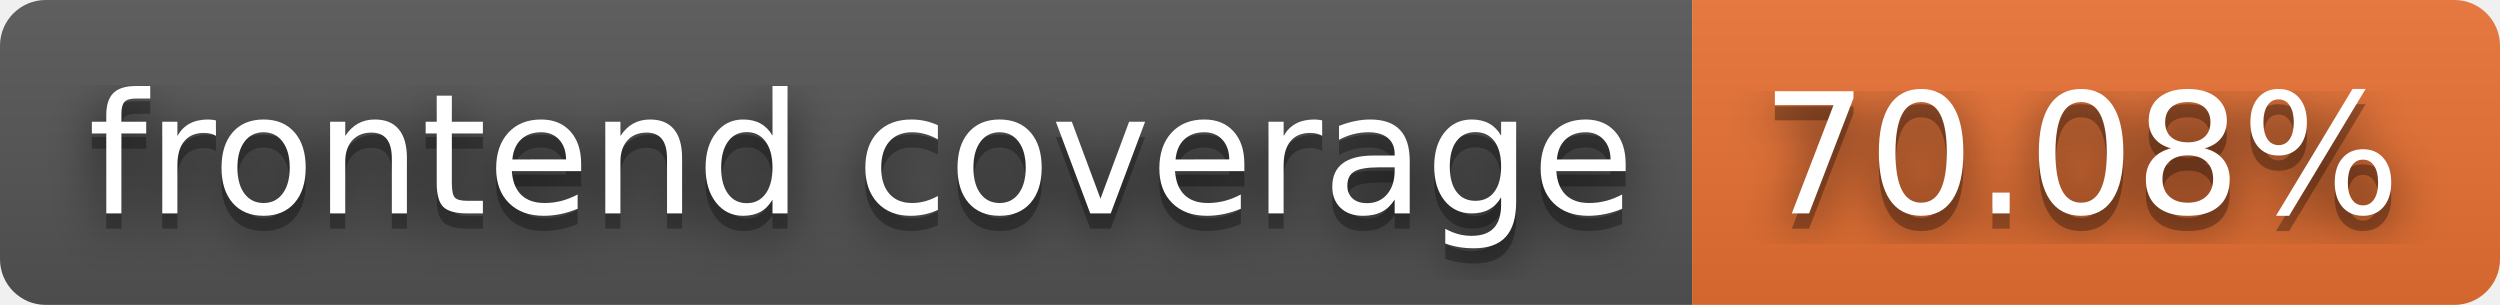
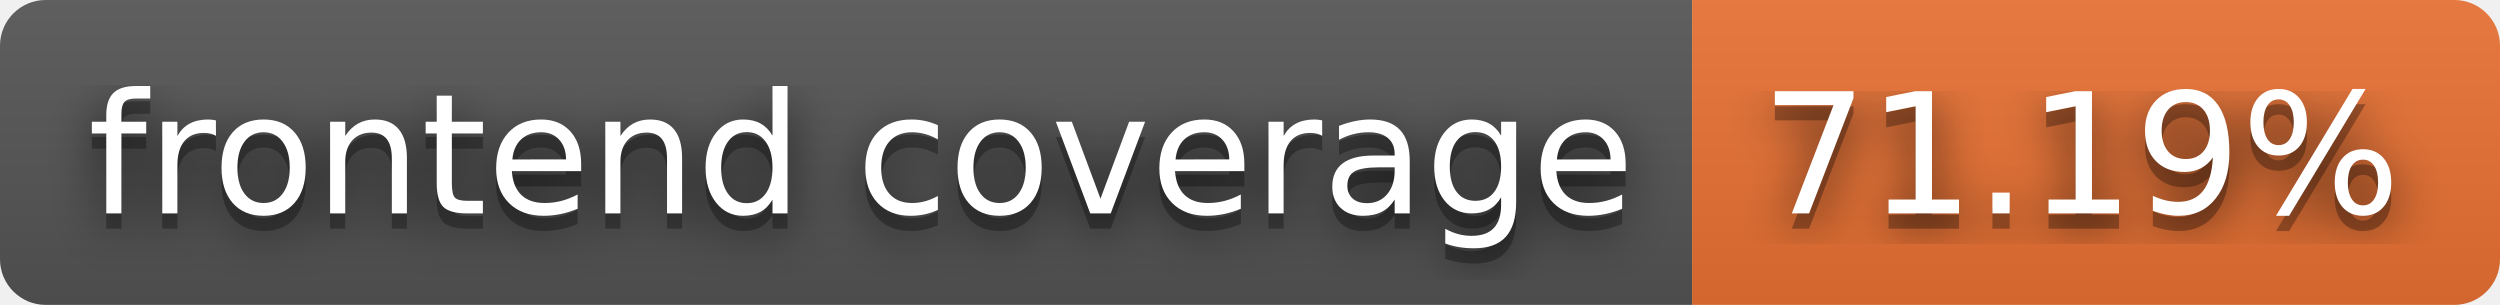
- <svg xmlns="http://www.w3.org/2000/svg" width="164" height="20" role="img" aria-label="frontend coverage: 70.08%">
+ <svg xmlns="http://www.w3.org/2000/svg" width="164" height="20" role="img" aria-label="frontend coverage: 71.19%">
  <filter id="blur">
    <feGaussianBlur stdDeviation="16" />
  </filter>
  <linearGradient id="s" x2="0" y2="100%">
    <stop offset="0" stop-color="#bbb" stop-opacity=".1" />
    <stop offset="1" stop-opacity=".1" />
  </linearGradient>
  <clipPath id="r">
    <rect width="164" height="20" rx="3" />
  </clipPath>
  <g clip-path="url(#r)">
    <rect width="111" height="20" fill="#555" />
    <rect x="111" width="53" height="20" fill="#ea7233" />
    <rect width="164" height="20" fill="url(#s)" />
  </g>
  <g fill="#fff" text-anchor="middle" font-family="Verdana,Geneva,DejaVu Sans,sans-serif" text-rendering="geometricPrecision" font-size="110">
    <g transform="scale(.1)">
      <g aria-hidden="true" fill="#010101">
        <text x="565" y="150" fill-opacity=".8" filter="url(#blur)" textLength="1010">frontend coverage</text>
        <text x="565" y="150" fill-opacity=".3" textLength="1010">frontend coverage</text>
      </g>
      <text x="565" y="140" textLength="1010">frontend coverage</text>
    </g>
    <g transform="scale(.1)">
      <g aria-hidden="true" fill="#010101">
-         <text x="1365" y="150" fill-opacity=".8" filter="url(#blur)" textLength="430">70.08%</text>
-         <text x="1365" y="150" fill-opacity=".3" textLength="430">70.08%</text>
+         <text x="1365" y="150" fill-opacity=".8" filter="url(#blur)" textLength="430">71.19%</text>
+         <text x="1365" y="150" fill-opacity=".3" textLength="430">71.19%</text>
      </g>
-       <text x="1365" y="140" textLength="430">70.08%</text>
+       <text x="1365" y="140" textLength="430">71.19%</text>
    </g>
  </g>
</svg>
